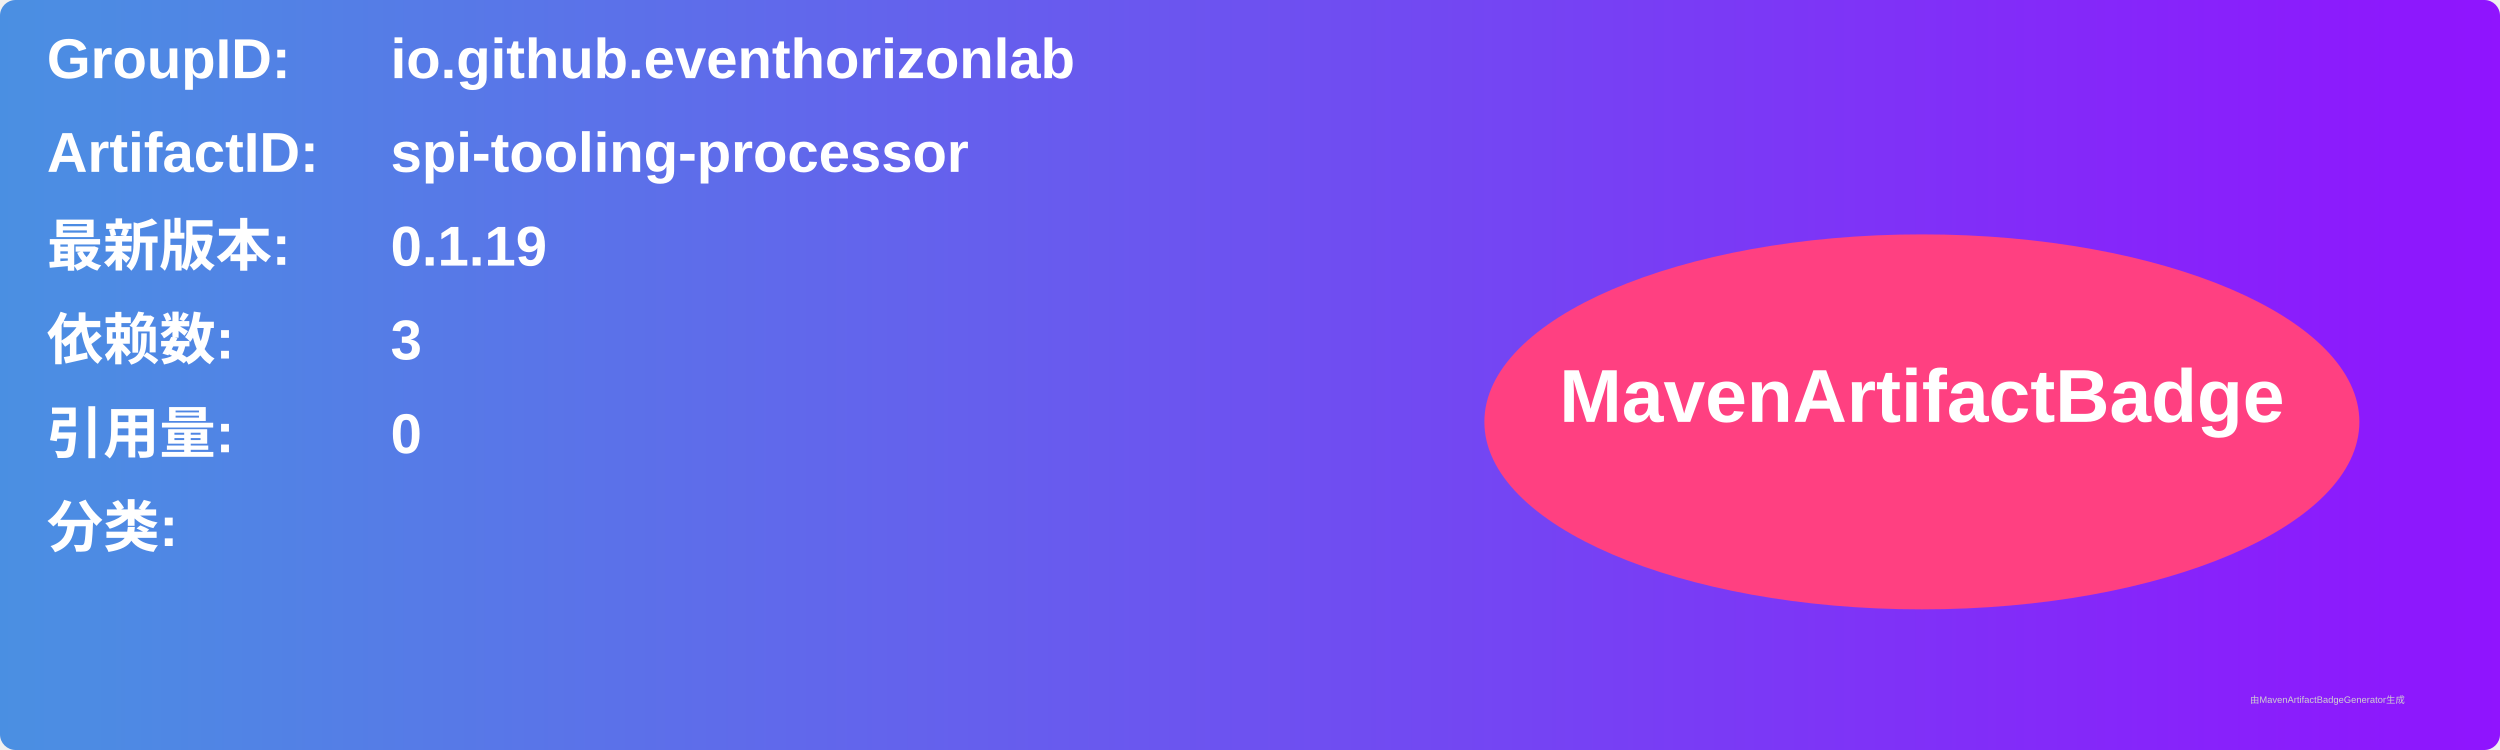
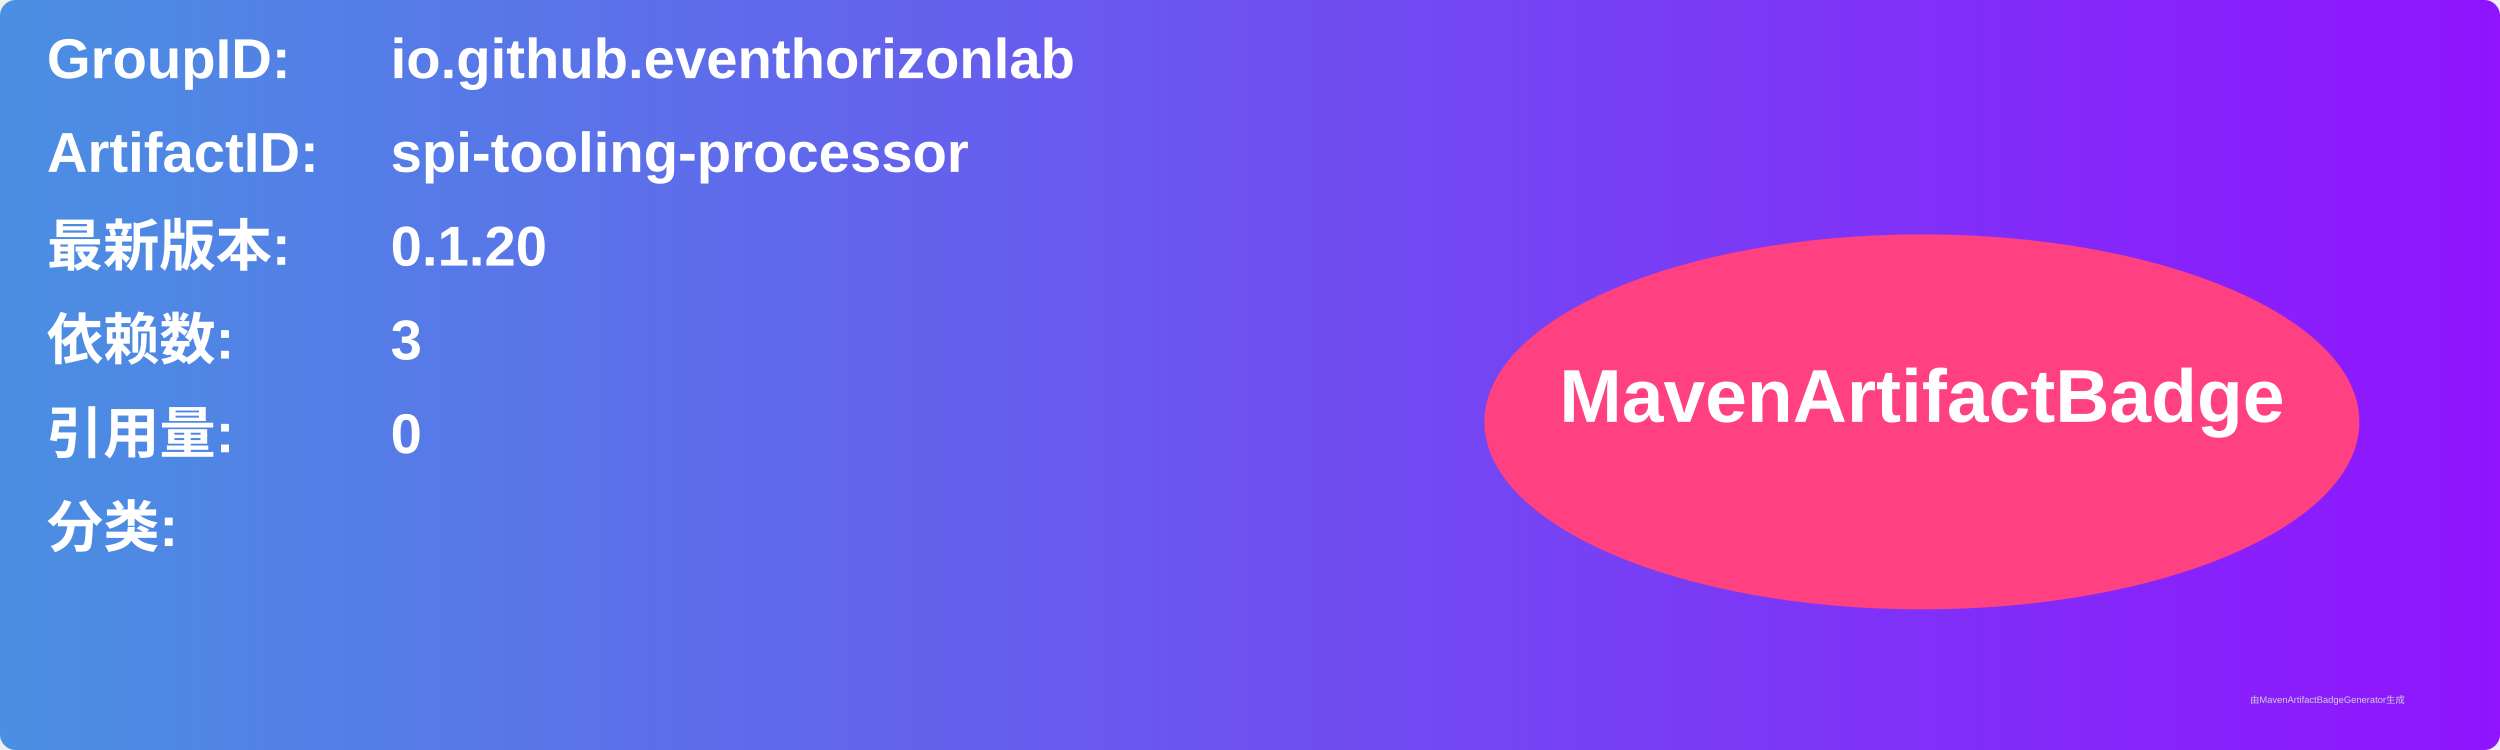
<svg xmlns="http://www.w3.org/2000/svg" width="800" height="240" viewBox="0 0 800 240">
  <linearGradient id="grad" x1="0%" y1="0%" x2="100%" y2="0%">
    <stop offset="0%" stop-color="#4a90e2" />
    <stop offset="100%" stop-color="#9013fe" />
  </linearGradient>
  <rect width="100%" height="100%" rx="5" ry="5" fill="url(#grad)" />
  <g transform="translate(15, 15)">
    <text x="0" y="10" font-family="Arial" font-size="18" fill="white" font-weight="bold" width="260">GroupID:</text>
    <text x="110" y="10" font-family="Arial" font-size="18" fill="white" font-weight="bold" width="460">io.github.eventhorizonlab</text>
    <text x="0" y="40" font-family="Arial" font-size="18" fill="white" font-weight="bold" width="260">ArtifactID:</text>
    <text x="110" y="40" font-family="Arial" font-size="18" fill="white" font-weight="bold" width="460">spi-tooling-processor</text>
    <text x="0" y="70" font-family="Arial" font-size="18" fill="white" font-weight="bold">最新版本:</text>
    <text x="110" y="70" font-family="Arial" font-size="18" fill="white" font-weight="bold">
-       <tspan font-weight="bold">0.1.19</tspan>
+       <tspan font-weight="bold">0.1.20</tspan>
    </text>
    <text x="0" y="100" font-family="Arial" font-size="18" fill="white" font-weight="bold">依赖数: </text>
    <text x="110" y="100" font-family="Arial" font-size="18" fill="white">
      <tspan font-weight="bold">3</tspan>
    </text>
    <text x="0" y="130" font-family="Arial" font-size="18" fill="white" font-weight="bold">引用量: </text>
    <text x="110" y="130" font-family="Arial" font-size="18" fill="white">
      <tspan font-weight="bold">0</tspan>
    </text>
    <text x="0" y="160" font-family="Arial" font-size="18" fill="white" font-weight="bold">分类:</text>
    <text x="10" y="190" font-family="Arial" font-size="10" fill="white">
      <tspan font-weight="bold" />
    </text>
    <ellipse cx="600" cy="120" rx="140" ry="60" fill="#ff4081" />
    <text x="600" y="120" text-anchor="middle" font-family="Arial" font-size="24" fill="white" font-weight="bold">MavenArtifactBadge</text>
  </g>
  <text x="720" y="225" font-family="Arial" font-size="3" fill="#d0d0d0">由MavenArtifactBadgeGenerator生成</text>
</svg>
